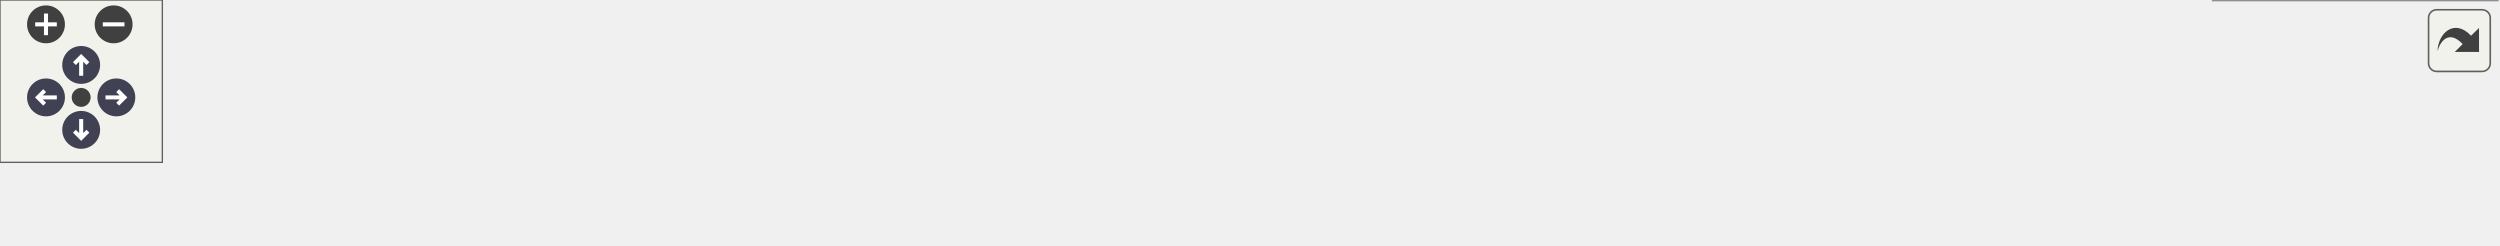
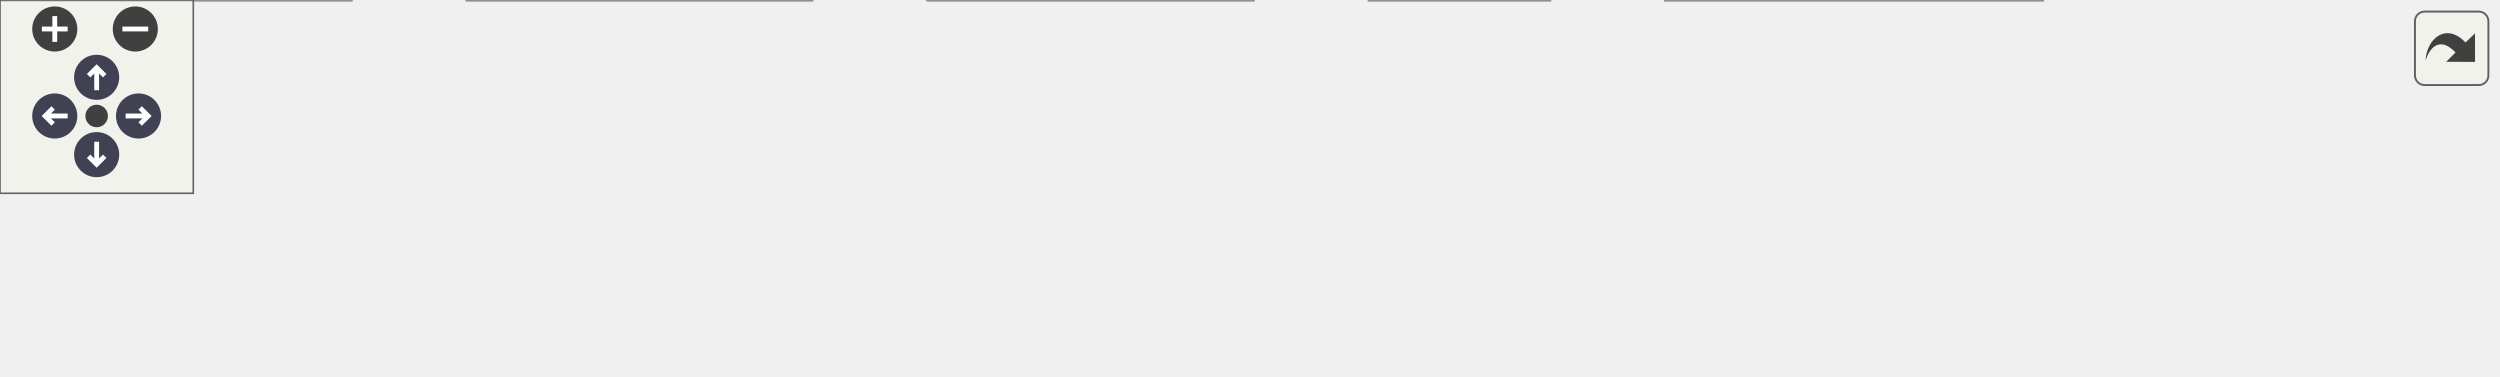
<svg xmlns="http://www.w3.org/2000/svg" xmlns:xlink="http://www.w3.org/1999/xlink" id="main" version="1.1" xml:space="preserve">
  <style type="text/css">
.node, .edge {opacity: 0.7;}
.node.selected, .edge.selected {opacity: 1;}
.edge:hover path { stroke: red; }
.edge:hover polygon { stroke: red; fill: red; }
</style>
  <defs>
    <circle id="rim" cx="0" cy="0" r="7" />
    <circle id="rim2" cx="0" cy="0" r="3.5" />
    <g id="zoomPlus">
      <use xlink:href="#rim" fill="#404040">
        <set attributeName="fill" to="#808080" begin="zoomplus.mouseover" end="zoomplus.mouseout" />
      </use>
      <path d="M-4,0h8M0,-4v8" fill="none" stroke="white" stroke-width="1.5" pointer-events="none" />
    </g>
    <g id="zoomMin">
      <use xlink:href="#rim" fill="#404040">
        <set attributeName="fill" to="#808080" begin="zoomminus.mouseover" end="zoomminus.mouseout" />
      </use>
      <path d="M-4,0h8" fill="none" stroke="white" stroke-width="1.5" pointer-events="none" />
    </g>
    <g id="arrowUp" transform="translate(30 24)">
      <use xlink:href="#rim" />
      <path pointer-events="none" fill="none" stroke="white" stroke-width="1.5" d="M0,-3.0v7 M-2.5,-0.5L0,-3.0L2.5,-0.5" />
    </g>
    <g id="arrowRight" transform="rotate(90) translate(36 -43)">
      <use xlink:href="#rim" />
      <path pointer-events="none" fill="none" stroke="white" stroke-width="1.5" d="M0,-3.0v7 M-2.5,-0.5L0,-3.0L2.5,-0.5" />
    </g>
    <g id="arrowDown" transform="rotate(180) translate(-30 -48)">
      <use xlink:href="#rim" />
      <path pointer-events="none" fill="none" stroke="white" stroke-width="1.5" d="M0,-3.0v7 M-2.5,-0.5L0,-3.0L2.5,-0.5" />
    </g>
    <g id="arrowLeft" transform="rotate(270) translate(-36 17)">
      <use xlink:href="#rim" />
      <path pointer-events="none" fill="none" stroke="white" stroke-width="1.5" d="M0,-3.0v7 M-2.5,-0.5L0,-3.0L2.5,-0.5" />
    </g>
    <g id="resetDef">
      <use xlink:href="#rim2" fill="#404040">
        <set attributeName="fill" to="#808080" begin="reset.mouseover" end="reset.mouseout" />
      </use>
    </g>
  </defs>
  <svg id="graph" class="graph">
    <g id="viewport">
      <g id="Node000001" class="node">
        <g id="a_Node000001">
          <a xlink:title="Fills the REG_FIFO buffer with desired values, and the REG_PAYLOAD_LENGTH with buffer size.">
-             <polygon fill="#999999" stroke="#666666" points="923,-30 818,-30 818,0 923,0 923,-30" />
-             <text text-anchor="start" x="826" y="-18" font-family="Helvetica,sans-Serif" font-size="10.00">rfm95_fill_fifo_buf</text>
-             <text text-anchor="middle" x="870.5" y="-7" font-family="Helvetica,sans-Serif" font-size="10.00">_to_send</text>
+             <polygon fill="#999999" stroke="#666666" points="775,-42.5 670,-42.5 670,-12.5 775,-12.5 775,-42.5" />
+             <text text-anchor="start" x="678" y="-30.5" font-family="Helvetica,sans-Serif" font-size="10.00">rfm95_fill_fifo_buf</text>
+             <text text-anchor="middle" x="722.5" y="-19.5" font-family="Helvetica,sans-Serif" font-size="10.00">_to_send</text>
          </a>
        </g>
      </g>
      <g id="Node000002" class="node">
        <g id="a_Node000002">
          <a xlink:href="rfm95w_8c.html#a0229ba67005c578a5bc1f3db8f1549c0" target="_top" xlink:title="Send a packet.">
-             <polygon fill="white" stroke="#666666" points="782,-24.5 670,-24.5 670,-5.5 782,-5.5 782,-24.5" />
-             <text text-anchor="middle" x="726" y="-12.5" font-family="Helvetica,sans-Serif" font-size="10.00">rfm95_send_packet</text>
+             <polygon fill="white" stroke="#666666" points="631.5,-56 519.5,-56 519.5,-37 631.5,-37 631.5,-56" />
+             <text text-anchor="middle" x="575.5" y="-44" font-family="Helvetica,sans-Serif" font-size="10.00">rfm95_send_packet</text>
          </a>
        </g>
      </g>
      <g id="edge1_Node000001_Node000002" class="edge">
        <g id="a_edge1_Node000001_Node000002">
          <a xlink:title=" ">
-             <path fill="none" stroke="#63b8ff" d="M807.56,-15C799.2,-15 790.66,-15 782.41,-15" />
-             <polygon fill="#63b8ff" stroke="#63b8ff" points="807.65,-18.5 817.65,-15 807.65,-11.5 807.65,-18.5" />
+             <path fill="none" stroke="#63b8ff" d="M659.95,-35.56C650.6,-36.79 641,-38.05 631.8,-39.25" />
+             <polygon fill="#63b8ff" stroke="#63b8ff" points="660.51,-39.02 669.97,-34.25 659.6,-32.08 660.51,-39.02" />
          </a>
        </g>
      </g>
      <g id="Node000003" class="node">
        <g id="a_Node000003">
          <a xlink:href="rfm95w__task_8c.html#a8c30eab59ae461a939754514c289fb43" target="_top" xlink:title=" ">
-             <polygon fill="white" stroke="#666666" points="634,-24.5 517,-24.5 517,-5.5 634,-5.5 634,-24.5" />
-             <text text-anchor="middle" x="575.5" y="-12.5" font-family="Helvetica,sans-Serif" font-size="10.00">rfm95_send_window</text>
+             <polygon fill="white" stroke="#666666" points="634,-19 517,-19 517,0 634,0 634,-19" />
+             <text text-anchor="middle" x="575.5" y="-7" font-family="Helvetica,sans-Serif" font-size="10.00">rfm95_send_window</text>
          </a>
        </g>
      </g>
-       <g id="edge2_Node000002_Node000003" class="edge">
-         <g id="a_edge2_Node000002_Node000003">
+       <g id="edge2_Node000001_Node000003" class="edge">
+         <g id="a_edge2_Node000001_Node000003">
          <a xlink:title=" ">
-             <path fill="none" stroke="#63b8ff" d="M659.56,-15C651.15,-15 642.6,-15 634.33,-15" />
-             <polygon fill="#63b8ff" stroke="#63b8ff" points="659.7,-18.5 669.7,-15 659.7,-11.5 659.7,-18.5" />
+             <path fill="none" stroke="#63b8ff" d="M659.78,-19.84C651.32,-18.79 642.66,-17.71 634.28,-16.67" />
+             <polygon fill="#63b8ff" stroke="#63b8ff" points="659.62,-23.34 669.97,-21.1 660.48,-16.4 659.62,-23.34" />
          </a>
        </g>
      </g>
      <g id="Node000004" class="node">
        <g id="a_Node000004">
          <a xlink:href="rfm95w__task_8c.html#ad09b3088ae86c18f441bef09676c7933" target="_top" xlink:title=" ">
-             <polygon fill="white" stroke="#666666" points="481,-24.5 425,-24.5 425,-5.5 481,-5.5 481,-24.5" />
-             <text text-anchor="middle" x="453" y="-12.5" font-family="Helvetica,sans-Serif" font-size="10.00">gs_send</text>
+             <polygon fill="white" stroke="#666666" points="481,-19 425,-19 425,0 481,0 481,-19" />
+             <text text-anchor="middle" x="453" y="-7" font-family="Helvetica,sans-Serif" font-size="10.00">gs_send</text>
          </a>
        </g>
      </g>
      <g id="edge3_Node000003_Node000004" class="edge">
        <g id="a_edge3_Node000003_Node000004">
          <a xlink:title=" ">
-             <path fill="none" stroke="#63b8ff" d="M506.53,-15C497.54,-15 488.8,-15 481.1,-15" />
-             <polygon fill="#63b8ff" stroke="#63b8ff" points="506.72,-18.5 516.72,-15 506.72,-11.5 506.72,-18.5" />
+             <path fill="none" stroke="#63b8ff" d="M506.53,-9.5C497.54,-9.5 488.8,-9.5 481.1,-9.5" />
+             <polygon fill="#63b8ff" stroke="#63b8ff" points="506.72,-13 516.72,-9.5 506.72,-6 506.72,-13" />
          </a>
        </g>
      </g>
      <g id="Node000005" class="node">
        <g id="a_Node000005">
          <a xlink:href="rfm95w__task_8c.html#af8b08547037ee5614a6b8e7f8bc00b23" target="_top" xlink:title=" ">
-             <polygon fill="white" stroke="#666666" points="389,-24.5 288,-24.5 288,-5.5 389,-5.5 389,-24.5" />
-             <text text-anchor="middle" x="338.5" y="-12.5" font-family="Helvetica,sans-Serif" font-size="10.00">rfm95wTaskEntry</text>
+             <polygon fill="white" stroke="#666666" points="389,-19 288,-19 288,0 389,0 389,-19" />
+             <text text-anchor="middle" x="338.5" y="-7" font-family="Helvetica,sans-Serif" font-size="10.00">rfm95wTaskEntry</text>
          </a>
        </g>
      </g>
      <g id="edge4_Node000004_Node000005" class="edge">
        <g id="a_edge4_Node000004_Node000005">
          <a xlink:title=" ">
-             <path fill="none" stroke="#63b8ff" d="M414.55,-15C406.47,-15 397.81,-15 389.35,-15" />
-             <polygon fill="#63b8ff" stroke="#63b8ff" points="414.77,-18.5 424.77,-15 414.77,-11.5 414.77,-18.5" />
+             <path fill="none" stroke="#63b8ff" d="M414.55,-9.5C406.47,-9.5 397.81,-9.5 389.35,-9.5" />
+             <polygon fill="#63b8ff" stroke="#63b8ff" points="414.77,-13 424.77,-9.5 414.77,-6 414.77,-13" />
          </a>
        </g>
      </g>
      <g id="Node000006" class="node">
        <g id="a_Node000006">
          <a xlink:href="rfm95w__task_8c.html#a5766e691677be755740c5d264c637139" target="_top" xlink:title=" ">
-             <polygon fill="white" stroke="#666666" points="252,-24.5 145,-24.5 145,-5.5 252,-5.5 252,-24.5" />
-             <text text-anchor="middle" x="198.5" y="-12.5" font-family="Helvetica,sans-Serif" font-size="10.00">RFM95W_task_init</text>
+             <polygon fill="white" stroke="#666666" points="252,-19 145,-19 145,0 252,0 252,-19" />
+             <text text-anchor="middle" x="198.5" y="-7" font-family="Helvetica,sans-Serif" font-size="10.00">RFM95W_task_init</text>
          </a>
        </g>
      </g>
      <g id="edge5_Node000005_Node000006" class="edge">
        <g id="a_edge5_Node000005_Node000006">
          <a xlink:title=" ">
-             <path fill="none" stroke="#63b8ff" d="M277.48,-15C269.01,-15 260.35,-15 252.04,-15" />
-             <polygon fill="#63b8ff" stroke="#63b8ff" points="277.68,-18.5 287.68,-15 277.68,-11.5 277.68,-18.5" />
+             <path fill="none" stroke="#63b8ff" d="M277.48,-9.5C269.01,-9.5 260.35,-9.5 252.04,-9.5" />
+             <polygon fill="#63b8ff" stroke="#63b8ff" points="277.68,-13 287.68,-9.5 277.68,-6 277.68,-13" />
          </a>
        </g>
      </g>
      <g id="Node000007" class="node">
        <g id="a_Node000007">
          <a xlink:href="app__freertos_8c.html#abade755e13d07c10889ae83143656158" target="_top" xlink:title="FreeRTOS initialization.">
-             <polygon fill="white" stroke="#666666" points="109,-24.5 0,-24.5 0,-5.5 109,-5.5 109,-24.5" />
-             <text text-anchor="middle" x="54.5" y="-12.5" font-family="Helvetica,sans-Serif" font-size="10.00">MX_FREERTOS_Init</text>
+             <polygon fill="white" stroke="#666666" points="109,-19 0,-19 0,0 109,0 109,-19" />
+             <text text-anchor="middle" x="54.5" y="-7" font-family="Helvetica,sans-Serif" font-size="10.00">MX_FREERTOS_Init</text>
          </a>
        </g>
      </g>
      <g id="edge6_Node000006_Node000007" class="edge">
        <g id="a_edge6_Node000006_Node000007">
          <a xlink:title=" ">
-             <path fill="none" stroke="#63b8ff" d="M134.5,-15C126.12,-15 117.58,-15 109.37,-15" />
-             <polygon fill="#63b8ff" stroke="#63b8ff" points="134.62,-18.5 144.62,-15 134.62,-11.5 134.62,-18.5" />
+             <path fill="none" stroke="#63b8ff" d="M134.5,-9.5C126.12,-9.5 117.58,-9.5 109.37,-9.5" />
+             <polygon fill="#63b8ff" stroke="#63b8ff" points="134.62,-13 144.62,-9.5 134.62,-6 134.62,-13" />
          </a>
        </g>
      </g>
    </g>
  </svg>
  <g id="navigator" transform="translate(0 0)" fill="#404254">
    <rect fill="#f2f5e9" fill-opacity="0.5" stroke="#606060" stroke-width=".5" x="0" y="0" width="60" height="60" />
    <use id="zoomplus" xlink:href="#zoomPlus" x="17" y="9" />
    <use id="zoomminus" xlink:href="#zoomMin" x="42" y="9" />
    <use id="reset" xlink:href="#resetDef" x="30" y="36" />
    <use id="arrowup" xlink:href="#arrowUp" x="0" y="0" />
    <use id="arrowright" xlink:href="#arrowRight" x="0" y="0" />
    <use id="arrowdown" xlink:href="#arrowDown" x="0" y="0" />
    <use id="arrowleft" xlink:href="#arrowLeft" x="0" y="0" />
  </g>
  <svg viewBox="0 0 15 15" width="100%" height="30px" preserveAspectRatio="xMaxYMin meet">
    <g id="arrow_out" transform="scale(0.3 0.3)">
      <a xlink:href="rfm95w_8c_a6ff0eccd2a2bfbeb889d11249ca6e5db_icgraph_org.svg" target="_base">
        <rect id="button" ry="5" rx="5" y="6" x="6" height="38" width="38" fill="#f2f5e9" fill-opacity="0.5" stroke="#606060" stroke-width="1.0" />
        <path id="arrow" d="M 11.5,31.437 C 11.94,20.098 22.043,11.323 32.159,21.979 L 37.069,17.246 C 37.069,17.246 37.088,32 37.088,32 L 22.16,31.978 C 22.16,31.978 26.998,27.14 26.998,27.14 C 18.529,18.264 13.292,25.23 11.5,31.437 z" style="fill:#404040;" />
      </a>
    </g>
  </svg>
  <style type="text/css">

[data-mouse-over-selected='false'] { opacity: 0.7; }
[data-mouse-over-selected='true']  { opacity: 1.0; }

</style>
</svg>
